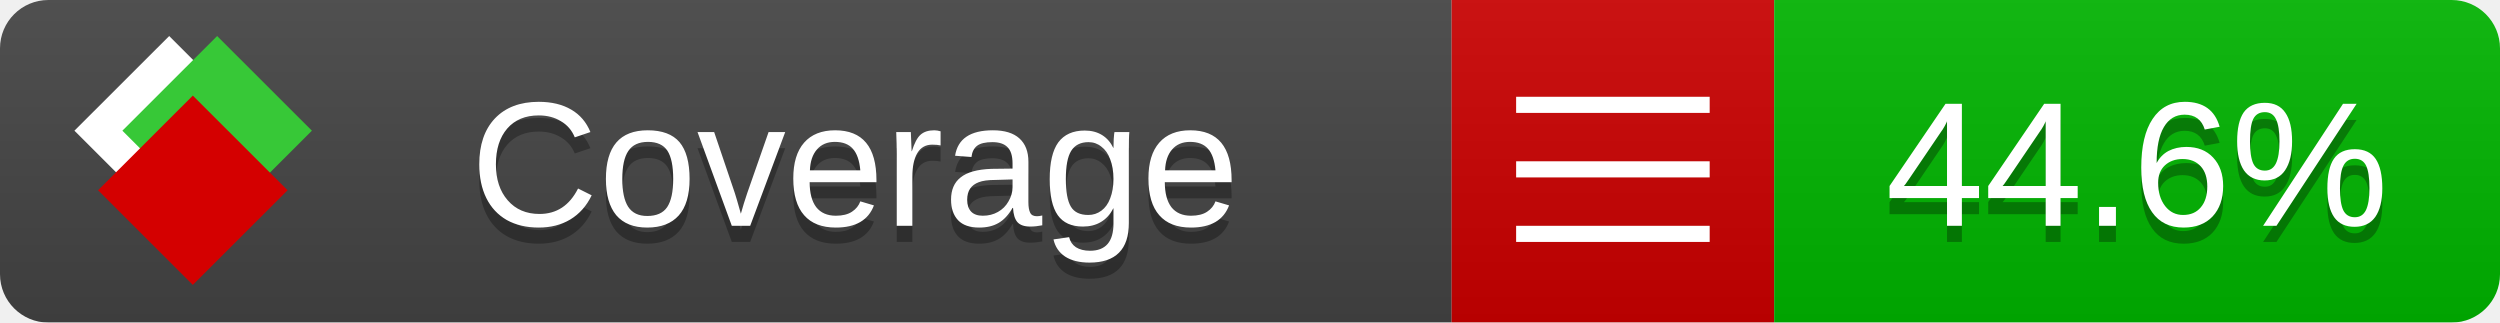
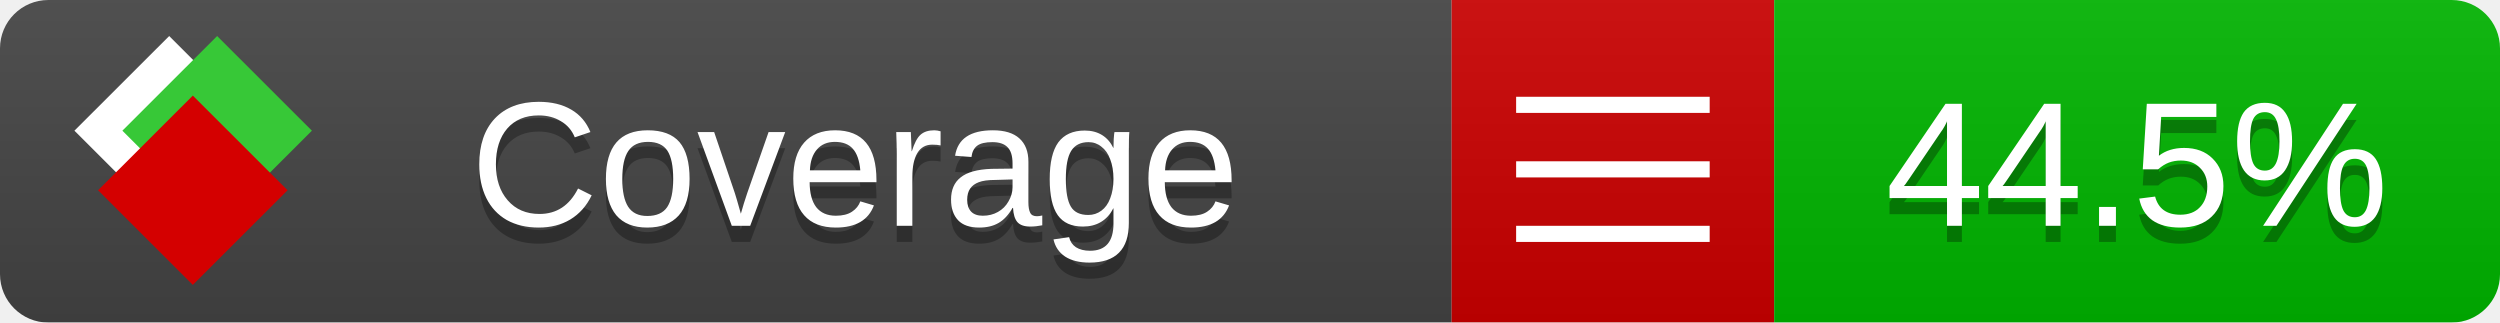
<svg xmlns="http://www.w3.org/2000/svg" xmlns:xlink="http://www.w3.org/1999/xlink" width="155" height="20">
  <style type="text/css">
          
            @keyframes fade1 {
                0% { visibility: visible; opacity: 1; }
               23% { visibility: visible; opacity: 1; }
               25% { visibility: hidden; opacity: 0; }
               48% { visibility: hidden; opacity: 0; }
               50% { visibility: hidden; opacity: 0; }
               73% { visibility: hidden; opacity: 0; }
               75% { visibility: hidden; opacity: 0; }
               98% { visibility: hidden; opacity: 0; }
              100% { visibility: visible; opacity: 1; }
            }
            @keyframes fade2 {
                0% { visibility: hidden; opacity: 0; }
               23% { visibility: hidden; opacity: 0; }
               25% { visibility: visible; opacity: 1; }
               48% { visibility: visible; opacity: 1; }
               50% { visibility: hidden; opacity: 0; }
               73% { visibility: hidden; opacity: 0; }
               75% { visibility: hidden; opacity: 0; }
               98% { visibility: hidden; opacity: 0; }
              100% { visibility: hidden; opacity: 0; }
            }
            @keyframes fade3 {
                0% { visibility: hidden; opacity: 0; }
               23% { visibility: hidden; opacity: 0; }
               25% { visibility: hidden; opacity: 0; }
               48% { visibility: hidden; opacity: 0; }
               50% { visibility: visible; opacity: 1; }
               73% { visibility: visible; opacity: 1; }
               75% { visibility: hidden; opacity: 0; }
               98% { visibility: hidden; opacity: 0; }
              100% { visibility: hidden; opacity: 0; }
            }
            @keyframes fade4 {
                0% { visibility: hidden; opacity: 0; }
               23% { visibility: hidden; opacity: 0; }
               25% { visibility: hidden; opacity: 0; }
               48% { visibility: hidden; opacity: 0; }
               50% { visibility: hidden; opacity: 0; }
               73% { visibility: hidden; opacity: 0; }
               75% { visibility: visible; opacity: 1; }
               98% { visibility: visible; opacity: 1; }
              100% { visibility: hidden; opacity: 0; }
            }
            .linecoverage {
                animation-duration: 15s;
                animation-name: fade1;
                animation-iteration-count: infinite;
            }
            .branchcoverage {
                animation-duration: 15s;
                animation-name: fade2;
                animation-iteration-count: infinite;
            }
            .methodcoverage {
                animation-duration: 15s;
                animation-name: fade3;
                animation-iteration-count: infinite;
            }
            .fullmethodcoverage {
                animation-duration: 15s;
                animation-name: fade4;
                animation-iteration-count: infinite;
            }
          
    </style>
  <defs>
    <linearGradient id="gradient" x2="0" y2="100%">
      <stop offset="0" stop-color="#bbb" stop-opacity=".1" />
      <stop offset="1" stop-opacity=".1" />
    </linearGradient>
    <linearGradient id="c">
      <stop offset="0" stop-color="#d40000" />
      <stop offset="1" stop-color="#ff2a2a" />
    </linearGradient>
    <linearGradient id="a">
      <stop offset="0" stop-color="#e0e0de" />
      <stop offset="1" stop-color="#fff" />
    </linearGradient>
    <linearGradient id="b">
      <stop offset="0" stop-color="#37c837" />
      <stop offset="1" stop-color="#217821" />
    </linearGradient>
    <linearGradient xlink:href="#a" id="e" x1="106.44" x2="69.96" y1="-11.96" y2="-46.84" gradientTransform="matrix(-.8426 -.00045 -.00045 -.8426 -94.27 -75.82)" gradientUnits="userSpaceOnUse" />
    <linearGradient xlink:href="#b" id="f" x1="56.19" x2="77.97" y1="-23.45" y2="10.62" gradientTransform="matrix(.8426 .00045 .00045 .8426 94.27 75.82)" gradientUnits="userSpaceOnUse" />
    <linearGradient xlink:href="#c" id="g" x1="79.98" x2="132.9" y1="10.79" y2="10.79" gradientTransform="matrix(.8426 .00045 .00045 .8426 94.27 75.82)" gradientUnits="userSpaceOnUse" />
    <mask id="mask">
      <rect width="155" height="20" rx="3" fill="#fff" />
    </mask>
    <g id="icon" transform="matrix(.04486 0 0 .04481 -.48 -.63)">
      <rect width="52.92" height="52.92" x="-109.72" y="-27.13" fill="url(#e)" transform="rotate(-135)" />
      <rect width="52.92" height="52.92" x="70.19" y="-39.18" fill="url(#f)" transform="rotate(45)" />
      <rect width="52.92" height="52.92" x="80.05" y="-15.74" fill="url(#g)" transform="rotate(45)" />
    </g>
  </defs>
  <g mask="url(#mask)">
    <rect x="0" y="0" width="90" height="20" fill="#444" />
    <rect x="90" y="0" width="20" height="20" fill="#c00" />
    <rect x="110" y="0" width="45" height="20" fill="#00B600" />
    <rect x="0" y="0" width="155" height="20" fill="url(#gradient)" />
  </g>
  <g>
    <path class="" stroke="#fff" d="M94 6.5 h12 M94 10.5 h12 M94 14.5 h12" />
  </g>
  <g fill="#fff" text-anchor="middle" font-family="Verdana,Arial,Geneva,sans-serif" font-size="11">
    <a xlink:href="https://github.com/danielpalme/ReportGenerator" target="_top">
      <use xlink:href="#icon" transform="translate(3,1) scale(3.5)" />
    </a>
    <text x="53" y="15" fill="#010101" fill-opacity=".3">Coverage</text>
    <text x="53" y="14" fill="#fff">Coverage</text>
-     <text class="" x="132.5" y="15" fill="#010101" fill-opacity=".3">44.6%</text>
-     <text class="" x="132.5" y="14">44.6%</text>
+     <text class="" x="132.5" y="15" fill="#010101" fill-opacity=".3">44.5%</text>
+     <text class="" x="132.5" y="14">44.5%</text>
  </g>
  <g>
    <rect class="" x="90" y="0" width="65" height="20" fill-opacity="0" />
  </g>
</svg>
